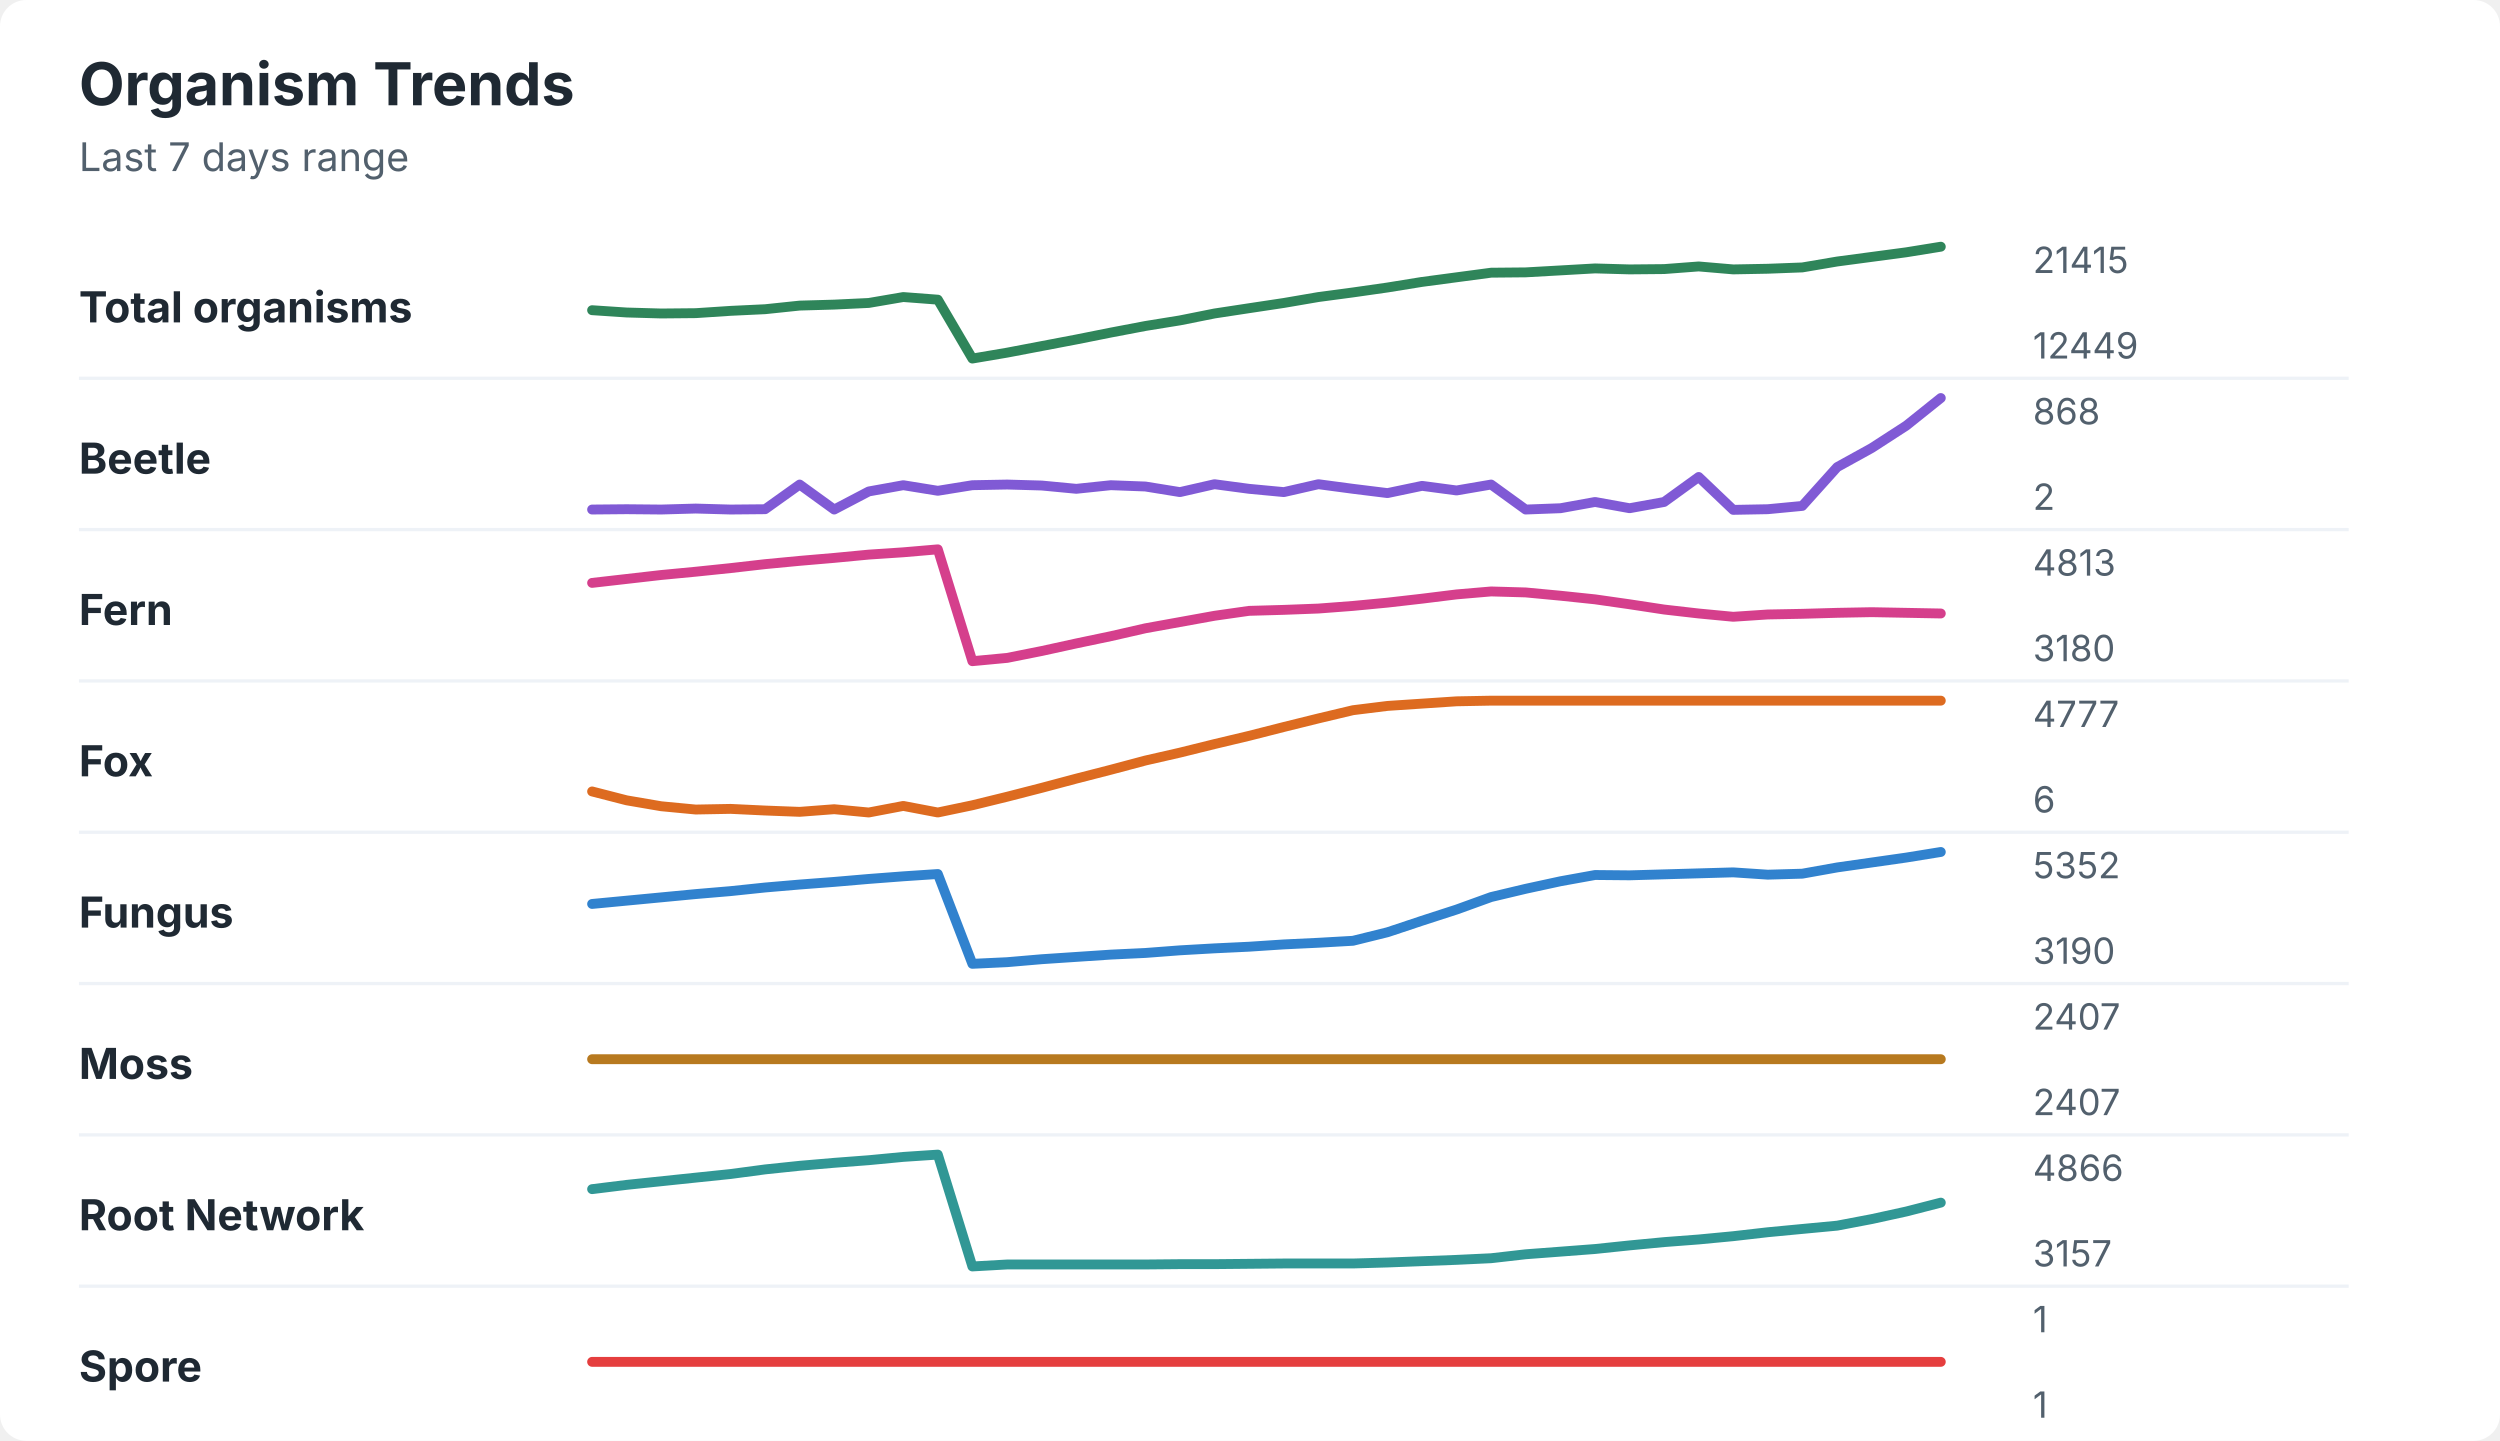
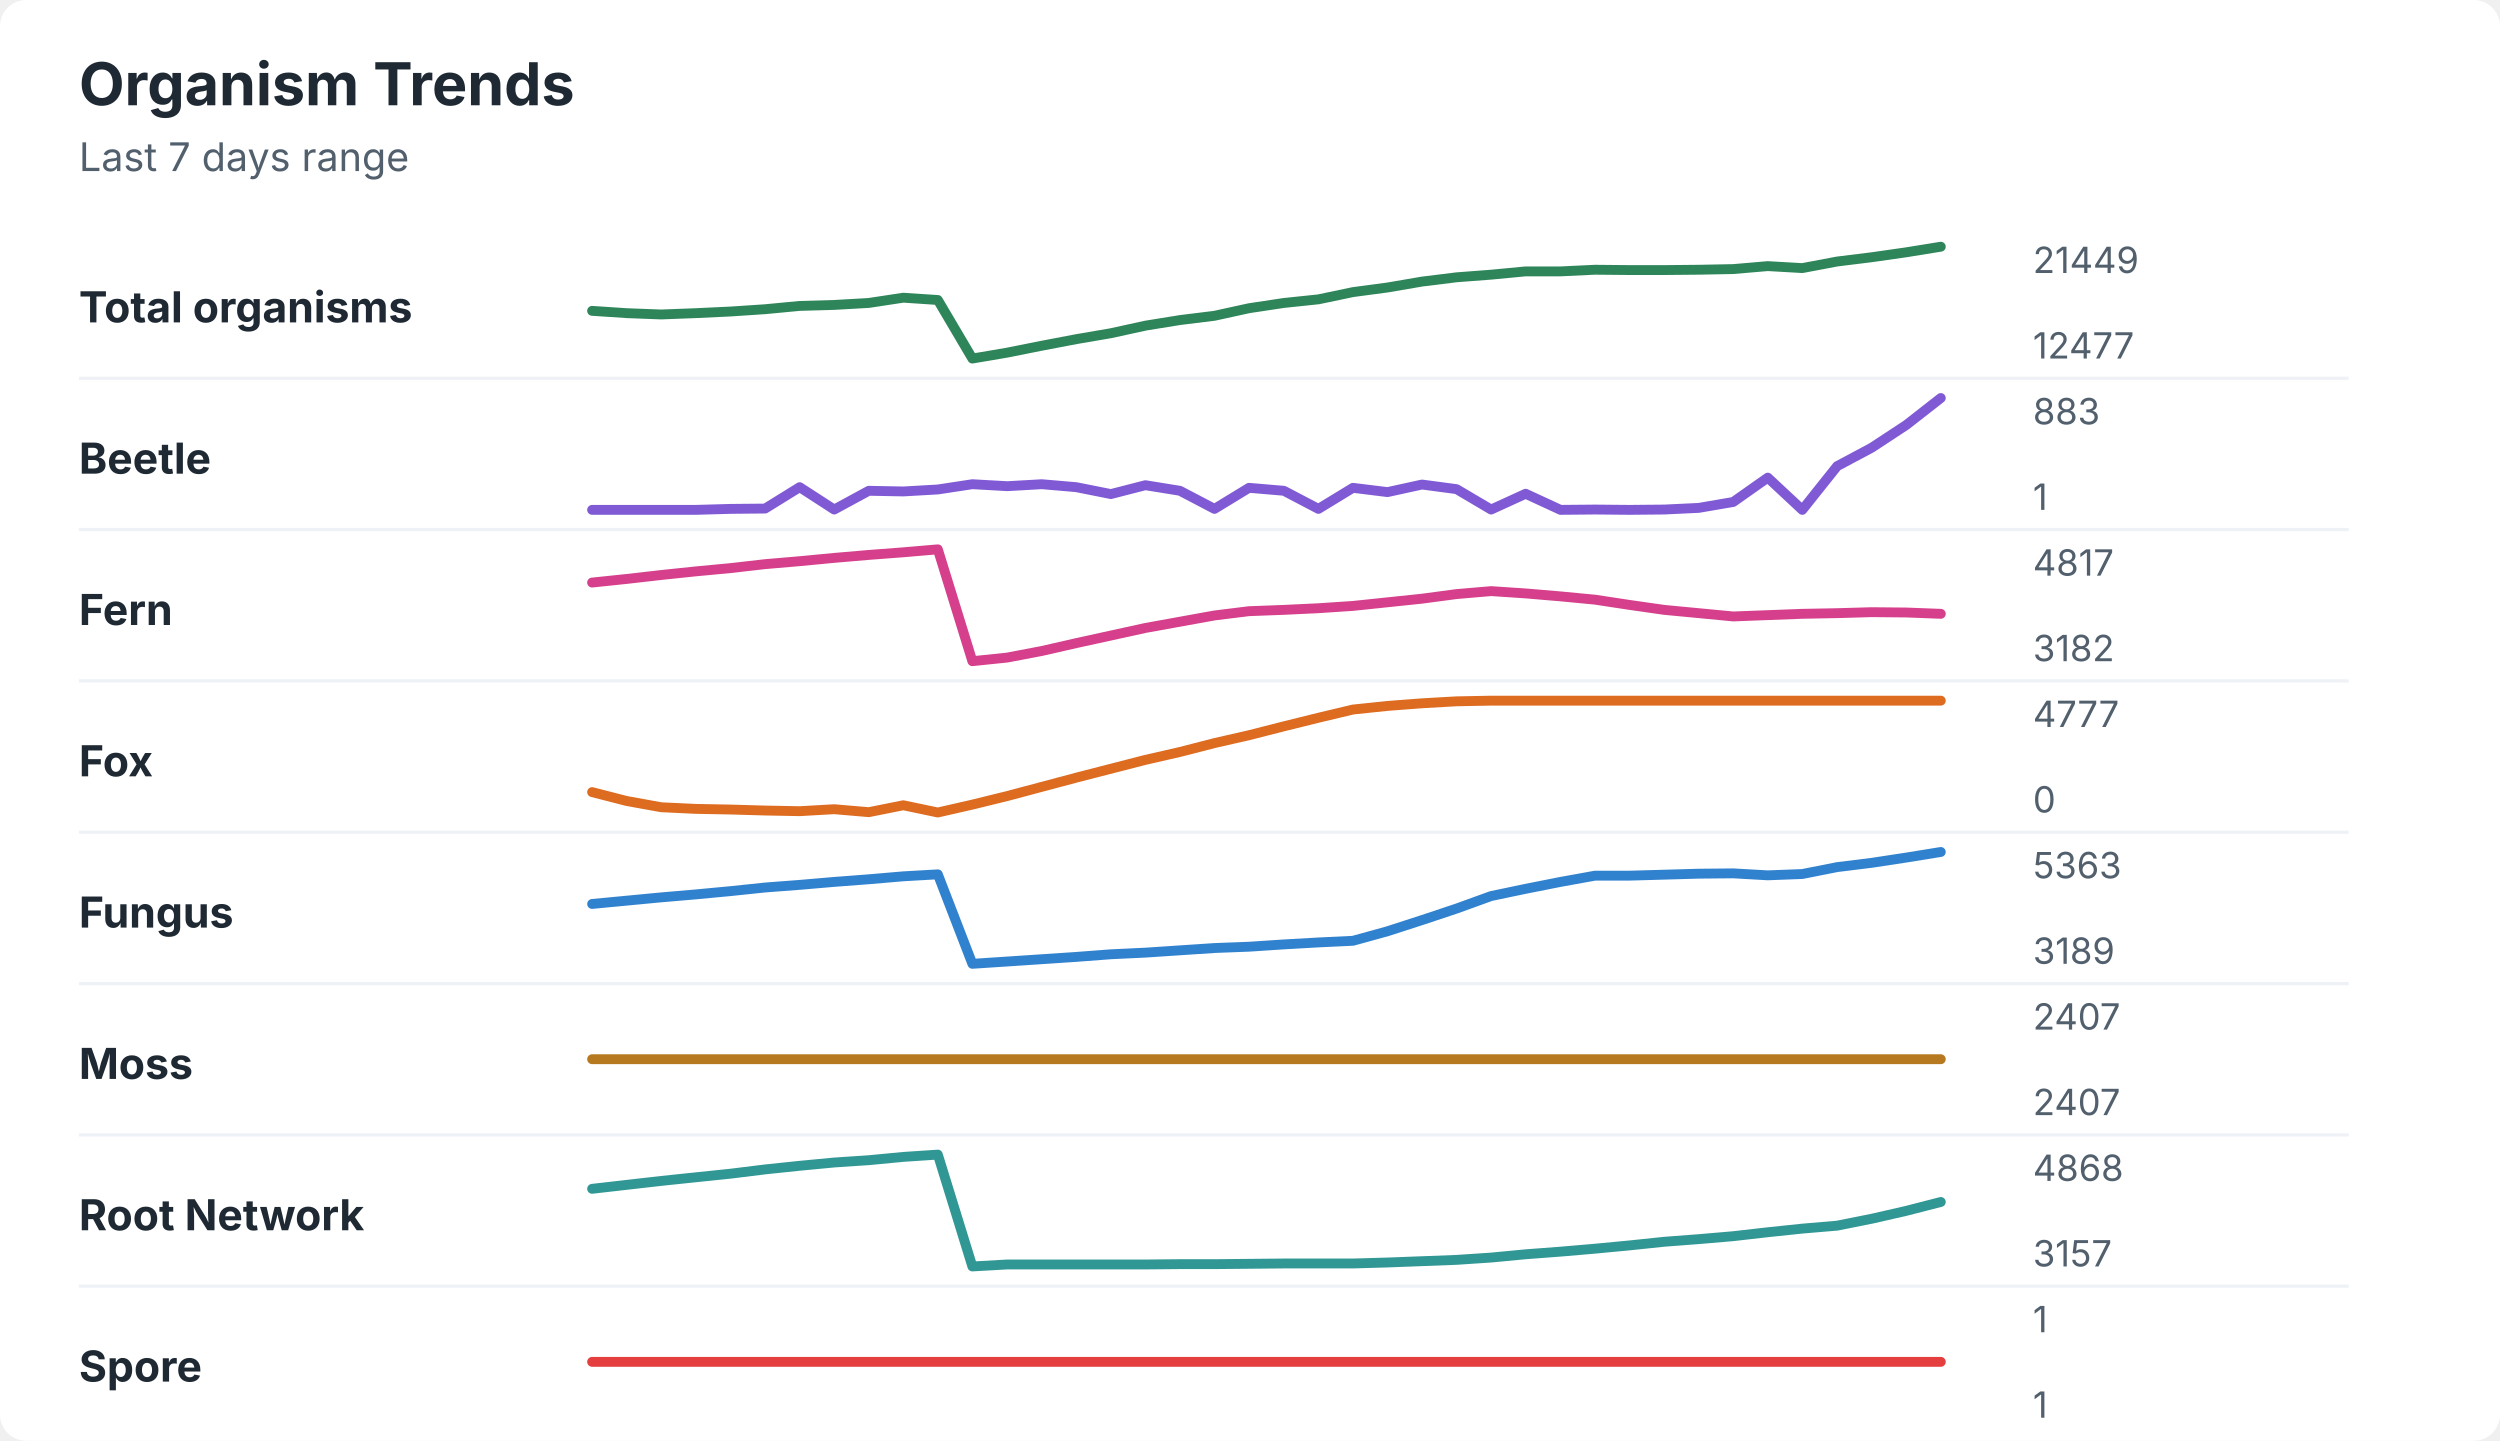
<svg xmlns="http://www.w3.org/2000/svg" width="760" height="438" viewBox="0 0 760 438" role="img" aria-labelledby="title desc">
  <rect width="760" height="438" rx="8" fill="#ffffff" />
  <style>
    text { font-family: -apple-system, BlinkMacSystemFont, "Segoe UI", sans-serif; }
    .title { font-size: 18px; font-weight: 700; fill: #1f2933; }
    .subtitle { font-size: 12px; fill: #52606d; }
    .label { font-size: 13px; font-weight: 650; fill: #1f2933; }
    .axis-value { font-size: 11px; fill: #52606d; }
    .separator { stroke: #eef2f7; stroke-width: 1; }
  </style>
  <text x="24" y="32" class="title">Organism Trends</text>
  <text x="24" y="52" class="subtitle">Last 7 days range</text>
  <text x="24" y="98" class="label">Total organisms</text>
-   <polyline points="180.0,94.3 190.5,95.0 201.0,95.3 211.5,95.2 222.1,94.5 232.6,94.0 243.1,92.9 253.6,92.6 264.1,92.1 274.6,90.3 285.1,91.1 295.6,109.0 306.2,107.2 316.7,105.2 327.2,103.2 337.7,101.1 348.2,99.1 358.7,97.4 369.2,95.3 379.7,93.7 390.3,92.1 400.8,90.3 411.3,88.9 421.8,87.4 432.3,85.7 442.8,84.3 453.3,82.9 463.8,82.8 474.4,82.2 484.9,81.6 495.4,81.9 505.9,81.8 516.4,81.0 526.9,81.9 537.4,81.7 547.9,81.3 558.5,79.5 569.0,78.1 579.5,76.7 590.0,75.0 " fill="none" stroke="#2f855a" stroke-width="3" stroke-linecap="round" stroke-linejoin="round" />
-   <text x="618" y="83" class="axis-value">21415</text>
-   <text x="618" y="109" class="axis-value">12449</text>
+   <polyline points="180.0,94.5 190.5,95.2 201.0,95.6 211.5,95.2 222.1,94.7 232.6,94.0 243.1,93.0 253.6,92.7 264.1,92.1 274.6,90.5 285.1,91.2 295.6,109.0 306.2,107.2 316.7,105.1 327.2,103.1 337.7,101.3 348.2,99.0 358.7,97.3 369.2,96.0 379.7,93.7 390.3,92.1 400.8,91.0 411.3,88.8 421.8,87.4 432.3,85.6 442.8,84.3 453.3,83.5 463.8,82.5 474.4,82.5 484.9,82.0 495.4,82.1 505.9,82.1 516.4,82.0 526.9,81.8 537.4,80.9 547.9,81.5 558.5,79.5 569.0,78.2 579.5,76.7 590.0,75.0 " fill="none" stroke="#2f855a" stroke-width="3" stroke-linecap="round" stroke-linejoin="round" />
+   <text x="618" y="83" class="axis-value">21449</text>
+   <text x="618" y="109" class="axis-value">12477</text>
  <line x1="24" y1="115.0" x2="714" y2="115.0" class="separator" />
  <text x="24" y="144" class="label">Beetle</text>
-   <polyline points="180.0,154.9 190.5,154.8 201.0,154.9 211.5,154.6 222.1,154.9 232.6,154.8 243.1,147.3 253.6,154.9 264.1,149.4 274.6,147.5 285.1,149.2 295.6,147.5 306.2,147.3 316.7,147.6 327.2,148.6 337.7,147.5 348.2,147.9 358.7,149.6 369.2,147.2 379.7,148.6 390.3,149.6 400.8,147.2 411.3,148.6 421.8,149.9 432.3,147.7 442.8,149.1 453.3,147.3 463.8,154.9 474.4,154.5 484.9,152.6 495.4,154.5 505.9,152.6 516.4,145.0 526.9,155.0 537.4,154.8 547.9,153.8 558.5,142.0 569.0,136.2 579.5,129.4 590.0,121.0 " fill="none" stroke="#805ad5" stroke-width="3" stroke-linecap="round" stroke-linejoin="round" />
-   <text x="618" y="129" class="axis-value">868</text>
-   <text x="618" y="155" class="axis-value">2</text>
+   <polyline points="180.0,155.0 190.5,155.0 201.0,155.0 211.5,155.0 222.1,154.7 232.6,154.6 243.1,148.1 253.6,154.9 264.1,149.2 274.6,149.4 285.1,148.8 295.6,147.2 306.2,147.8 316.7,147.2 327.2,148.1 337.7,150.2 348.2,147.5 358.7,149.2 369.2,154.7 379.7,148.3 390.3,149.2 400.8,154.7 411.3,148.3 421.8,149.6 432.3,147.3 442.8,148.7 453.3,154.9 463.8,150.1 474.4,155.0 484.9,154.9 495.4,155.0 505.9,154.9 516.4,154.4 526.9,152.6 537.4,145.2 547.9,155.0 558.5,141.7 569.0,136.1 579.5,129.2 590.0,121.0 " fill="none" stroke="#805ad5" stroke-width="3" stroke-linecap="round" stroke-linejoin="round" />
+   <text x="618" y="129" class="axis-value">883</text>
+   <text x="618" y="155" class="axis-value">1</text>
  <line x1="24" y1="161.0" x2="714" y2="161.0" class="separator" />
  <text x="24" y="190" class="label">Fern</text>
-   <polyline points="180.0,177.2 190.5,176.0 201.0,174.8 211.5,173.8 222.1,172.7 232.6,171.5 243.1,170.5 253.6,169.6 264.1,168.6 274.6,167.9 285.1,167.0 295.6,201.0 306.2,200.0 316.7,197.9 327.2,195.6 337.7,193.4 348.2,191.0 358.7,189.1 369.2,187.2 379.7,185.7 390.3,185.4 400.8,185.0 411.3,184.2 421.8,183.2 432.3,182.0 442.8,180.7 453.3,179.8 463.8,180.1 474.4,181.1 484.9,182.2 495.4,183.7 505.9,185.3 516.4,186.5 526.9,187.5 537.4,186.8 547.9,186.6 558.5,186.3 569.0,186.1 579.5,186.3 590.0,186.5 " fill="none" stroke="#d53f8c" stroke-width="3" stroke-linecap="round" stroke-linejoin="round" />
-   <text x="618" y="175" class="axis-value">4813</text>
-   <text x="618" y="201" class="axis-value">3180</text>
+   <polyline points="180.0,177.1 190.5,176.0 201.0,174.8 211.5,173.7 222.1,172.7 232.6,171.5 243.1,170.6 253.6,169.6 264.1,168.7 274.6,167.9 285.1,167.0 295.6,201.0 306.2,199.9 316.7,197.9 327.2,195.5 337.7,193.2 348.2,190.9 358.7,189.0 369.2,187.1 379.7,185.8 390.3,185.4 400.8,184.9 411.3,184.2 421.8,183.1 432.3,182.0 442.8,180.6 453.3,179.7 463.8,180.4 474.4,181.3 484.9,182.3 495.4,183.9 505.9,185.4 516.4,186.4 526.9,187.4 537.4,187.0 547.9,186.6 558.5,186.4 569.0,186.1 579.5,186.2 590.0,186.6 " fill="none" stroke="#d53f8c" stroke-width="3" stroke-linecap="round" stroke-linejoin="round" />
+   <text x="618" y="175" class="axis-value">4817</text>
+   <text x="618" y="201" class="axis-value">3182</text>
  <line x1="24" y1="207.0" x2="714" y2="207.0" class="separator" />
  <text x="24" y="236" class="label">Fox</text>
-   <polyline points="180.0,240.6 190.5,243.3 201.0,245.1 211.5,246.1 222.1,245.9 232.6,246.4 243.1,246.8 253.6,246.0 264.1,247.0 274.6,245.0 285.1,247.0 295.6,244.8 306.2,242.2 316.7,239.5 327.2,236.7 337.7,234.0 348.2,231.2 358.7,228.8 369.2,226.2 379.7,223.7 390.3,221.0 400.8,218.4 411.3,215.9 421.8,214.6 432.3,213.9 442.8,213.2 453.3,213.0 463.8,213.0 474.4,213.0 484.9,213.0 495.4,213.0 505.9,213.0 516.4,213.0 526.9,213.0 537.4,213.0 547.9,213.0 558.5,213.0 569.0,213.0 579.5,213.0 590.0,213.0 " fill="none" stroke="#dd6b20" stroke-width="3" stroke-linecap="round" stroke-linejoin="round" />
+   <polyline points="180.0,240.8 190.5,243.5 201.0,245.4 211.5,245.9 222.1,246.1 232.6,246.4 243.1,246.6 253.6,246.0 264.1,246.9 274.6,244.8 285.1,247.0 295.6,244.6 306.2,242.0 316.7,239.2 327.2,236.4 337.7,233.7 348.2,231.0 358.7,228.6 369.2,225.9 379.7,223.5 390.3,220.8 400.8,218.2 411.3,215.7 421.8,214.6 432.3,213.8 442.8,213.2 453.3,213.0 463.8,213.0 474.4,213.0 484.9,213.0 495.4,213.0 505.9,213.0 516.4,213.0 526.9,213.0 537.4,213.0 547.9,213.0 558.5,213.0 569.0,213.0 579.5,213.0 590.0,213.0 " fill="none" stroke="#dd6b20" stroke-width="3" stroke-linecap="round" stroke-linejoin="round" />
  <text x="618" y="221" class="axis-value">4777</text>
-   <text x="618" y="247" class="axis-value">6</text>
+   <text x="618" y="247" class="axis-value">0</text>
  <line x1="24" y1="253.0" x2="714" y2="253.0" class="separator" />
  <text x="24" y="282" class="label">Fungus</text>
-   <polyline points="180.0,274.8 190.5,273.8 201.0,272.8 211.5,271.8 222.1,270.9 232.6,269.8 243.1,268.9 253.6,268.1 264.1,267.2 274.6,266.4 285.1,265.7 295.6,293.0 306.2,292.5 316.7,291.6 327.2,290.9 337.7,290.2 348.2,289.7 358.7,288.9 369.2,288.3 379.7,287.8 390.3,287.1 400.8,286.6 411.3,286.0 421.8,283.4 432.3,279.9 442.8,276.5 453.3,272.7 463.8,270.2 474.4,267.9 484.9,266.0 495.4,266.1 505.9,265.8 516.4,265.5 526.9,265.2 537.4,265.9 547.9,265.6 558.5,263.7 569.0,262.2 579.5,260.7 590.0,259.0 " fill="none" stroke="#3182ce" stroke-width="3" stroke-linecap="round" stroke-linejoin="round" />
-   <text x="618" y="267" class="axis-value">5352</text>
-   <text x="618" y="293" class="axis-value">3190</text>
+   <polyline points="180.0,274.8 190.5,273.8 201.0,272.8 211.5,271.9 222.1,270.9 232.6,269.8 243.1,269.0 253.6,268.1 264.1,267.3 274.6,266.4 285.1,265.8 295.6,293.0 306.2,292.3 316.7,291.6 327.2,290.9 337.7,290.1 348.2,289.6 358.7,288.9 369.2,288.2 379.7,287.8 390.3,287.1 400.8,286.5 411.3,286.0 421.8,283.1 432.3,279.7 442.8,276.2 453.3,272.4 463.8,270.2 474.4,268.1 484.9,266.2 495.4,266.2 505.9,265.9 516.4,265.6 526.9,265.5 537.4,266.1 547.9,265.7 558.5,263.6 569.0,262.3 579.5,260.7 590.0,259.0 " fill="none" stroke="#3182ce" stroke-width="3" stroke-linecap="round" stroke-linejoin="round" />
+   <text x="618" y="267" class="axis-value">5363</text>
+   <text x="618" y="293" class="axis-value">3189</text>
  <line x1="24" y1="299.0" x2="714" y2="299.0" class="separator" />
  <text x="24" y="328" class="label">Moss</text>
  <polyline points="180.0,322.0 190.5,322.0 201.0,322.0 211.5,322.0 222.1,322.0 232.6,322.0 243.1,322.0 253.6,322.0 264.1,322.0 274.6,322.0 285.1,322.0 295.6,322.0 306.2,322.0 316.7,322.0 327.2,322.0 337.7,322.0 348.2,322.0 358.7,322.0 369.2,322.0 379.7,322.0 390.3,322.0 400.8,322.0 411.3,322.0 421.8,322.0 432.3,322.0 442.8,322.0 453.3,322.0 463.8,322.0 474.4,322.0 484.9,322.0 495.4,322.0 505.9,322.0 516.4,322.0 526.9,322.0 537.4,322.0 547.9,322.0 558.5,322.0 569.0,322.0 579.5,322.0 590.0,322.0 " fill="none" stroke="#b7791f" stroke-width="3" stroke-linecap="round" stroke-linejoin="round" />
  <text x="618" y="313" class="axis-value">2407</text>
  <text x="618" y="339" class="axis-value">2407</text>
  <line x1="24" y1="345.0" x2="714" y2="345.0" class="separator" />
  <text x="24" y="374" class="label">Root Network</text>
-   <polyline points="180.0,361.5 190.5,360.2 201.0,359.1 211.5,358.0 222.1,356.9 232.6,355.5 243.1,354.4 253.6,353.5 264.1,352.7 274.6,351.7 285.1,351.0 295.6,385.0 306.2,384.4 316.7,384.4 327.2,384.4 337.7,384.4 348.2,384.4 358.7,384.3 369.2,384.3 379.7,384.2 390.3,384.1 400.8,384.1 411.3,384.1 421.8,383.8 432.3,383.4 442.8,383.0 453.3,382.5 463.8,381.3 474.4,380.5 484.9,379.7 495.4,378.6 505.9,377.6 516.4,376.8 526.9,375.8 537.4,374.6 547.9,373.6 558.5,372.6 569.0,370.6 579.5,368.3 590.0,365.6 " fill="none" stroke="#319795" stroke-width="3" stroke-linecap="round" stroke-linejoin="round" />
-   <text x="618" y="359" class="axis-value">4866</text>
+   <polyline points="180.0,361.4 190.5,360.2 201.0,359.0 211.5,357.9 222.1,356.8 232.6,355.5 243.1,354.4 253.6,353.4 264.1,352.7 274.6,351.7 285.1,351.0 295.6,385.0 306.2,384.4 316.7,384.4 327.2,384.4 337.7,384.4 348.2,384.4 358.7,384.3 369.2,384.3 379.7,384.2 390.3,384.1 400.8,384.1 411.3,384.1 421.8,383.8 432.3,383.4 442.8,383.0 453.3,382.3 463.8,381.3 474.4,380.5 484.9,379.6 495.4,378.6 505.9,377.5 516.4,376.7 526.9,375.8 537.4,374.6 547.9,373.5 558.5,372.6 569.0,370.5 579.5,368.1 590.0,365.4 " fill="none" stroke="#319795" stroke-width="3" stroke-linecap="round" stroke-linejoin="round" />
+   <text x="618" y="359" class="axis-value">4868</text>
  <text x="618" y="385" class="axis-value">3157</text>
  <line x1="24" y1="391.0" x2="714" y2="391.0" class="separator" />
  <text x="24" y="420" class="label">Spore</text>
  <polyline points="180.0,414.0 190.5,414.0 201.0,414.0 211.5,414.0 222.1,414.0 232.6,414.0 243.1,414.0 253.6,414.0 264.1,414.0 274.6,414.0 285.1,414.0 295.6,414.0 306.2,414.0 316.7,414.0 327.2,414.0 337.7,414.0 348.2,414.0 358.7,414.0 369.2,414.0 379.7,414.0 390.3,414.0 400.8,414.0 411.3,414.0 421.8,414.0 432.3,414.0 442.8,414.0 453.3,414.0 463.8,414.0 474.4,414.0 484.9,414.0 495.4,414.0 505.9,414.0 516.4,414.0 526.9,414.0 537.4,414.0 547.9,414.0 558.5,414.0 569.0,414.0 579.5,414.0 590.0,414.0 " fill="none" stroke="#e53e3e" stroke-width="3" stroke-linecap="round" stroke-linejoin="round" />
  <text x="618" y="405" class="axis-value">1</text>
  <text x="618" y="431" class="axis-value">1</text>
</svg>
